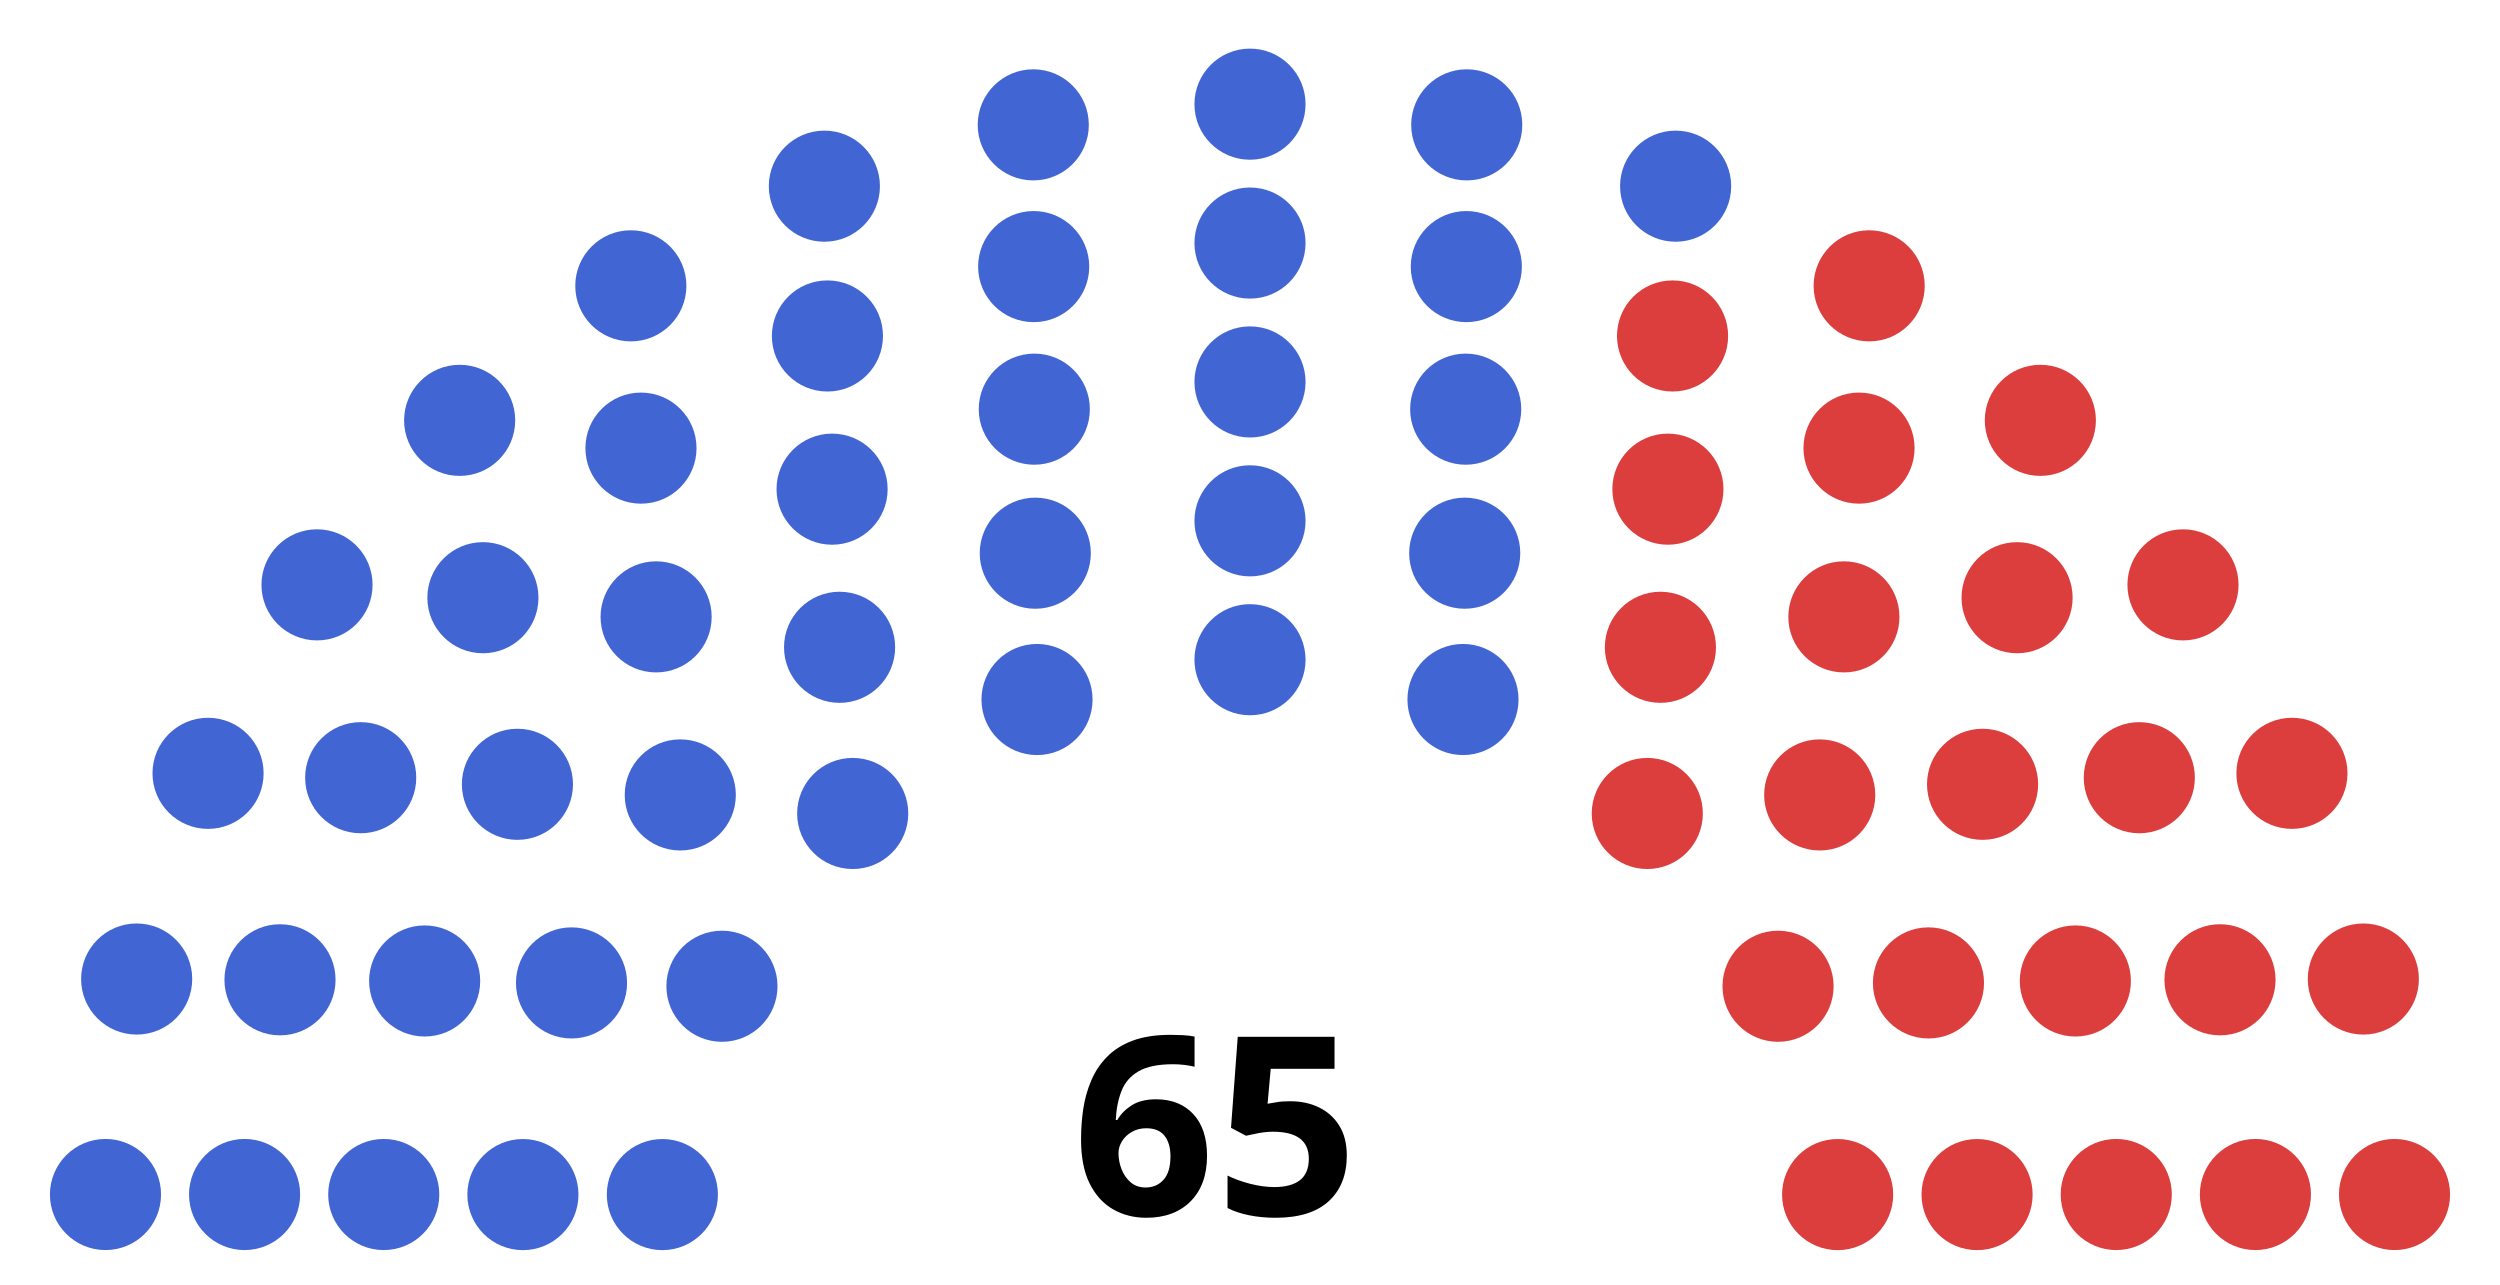
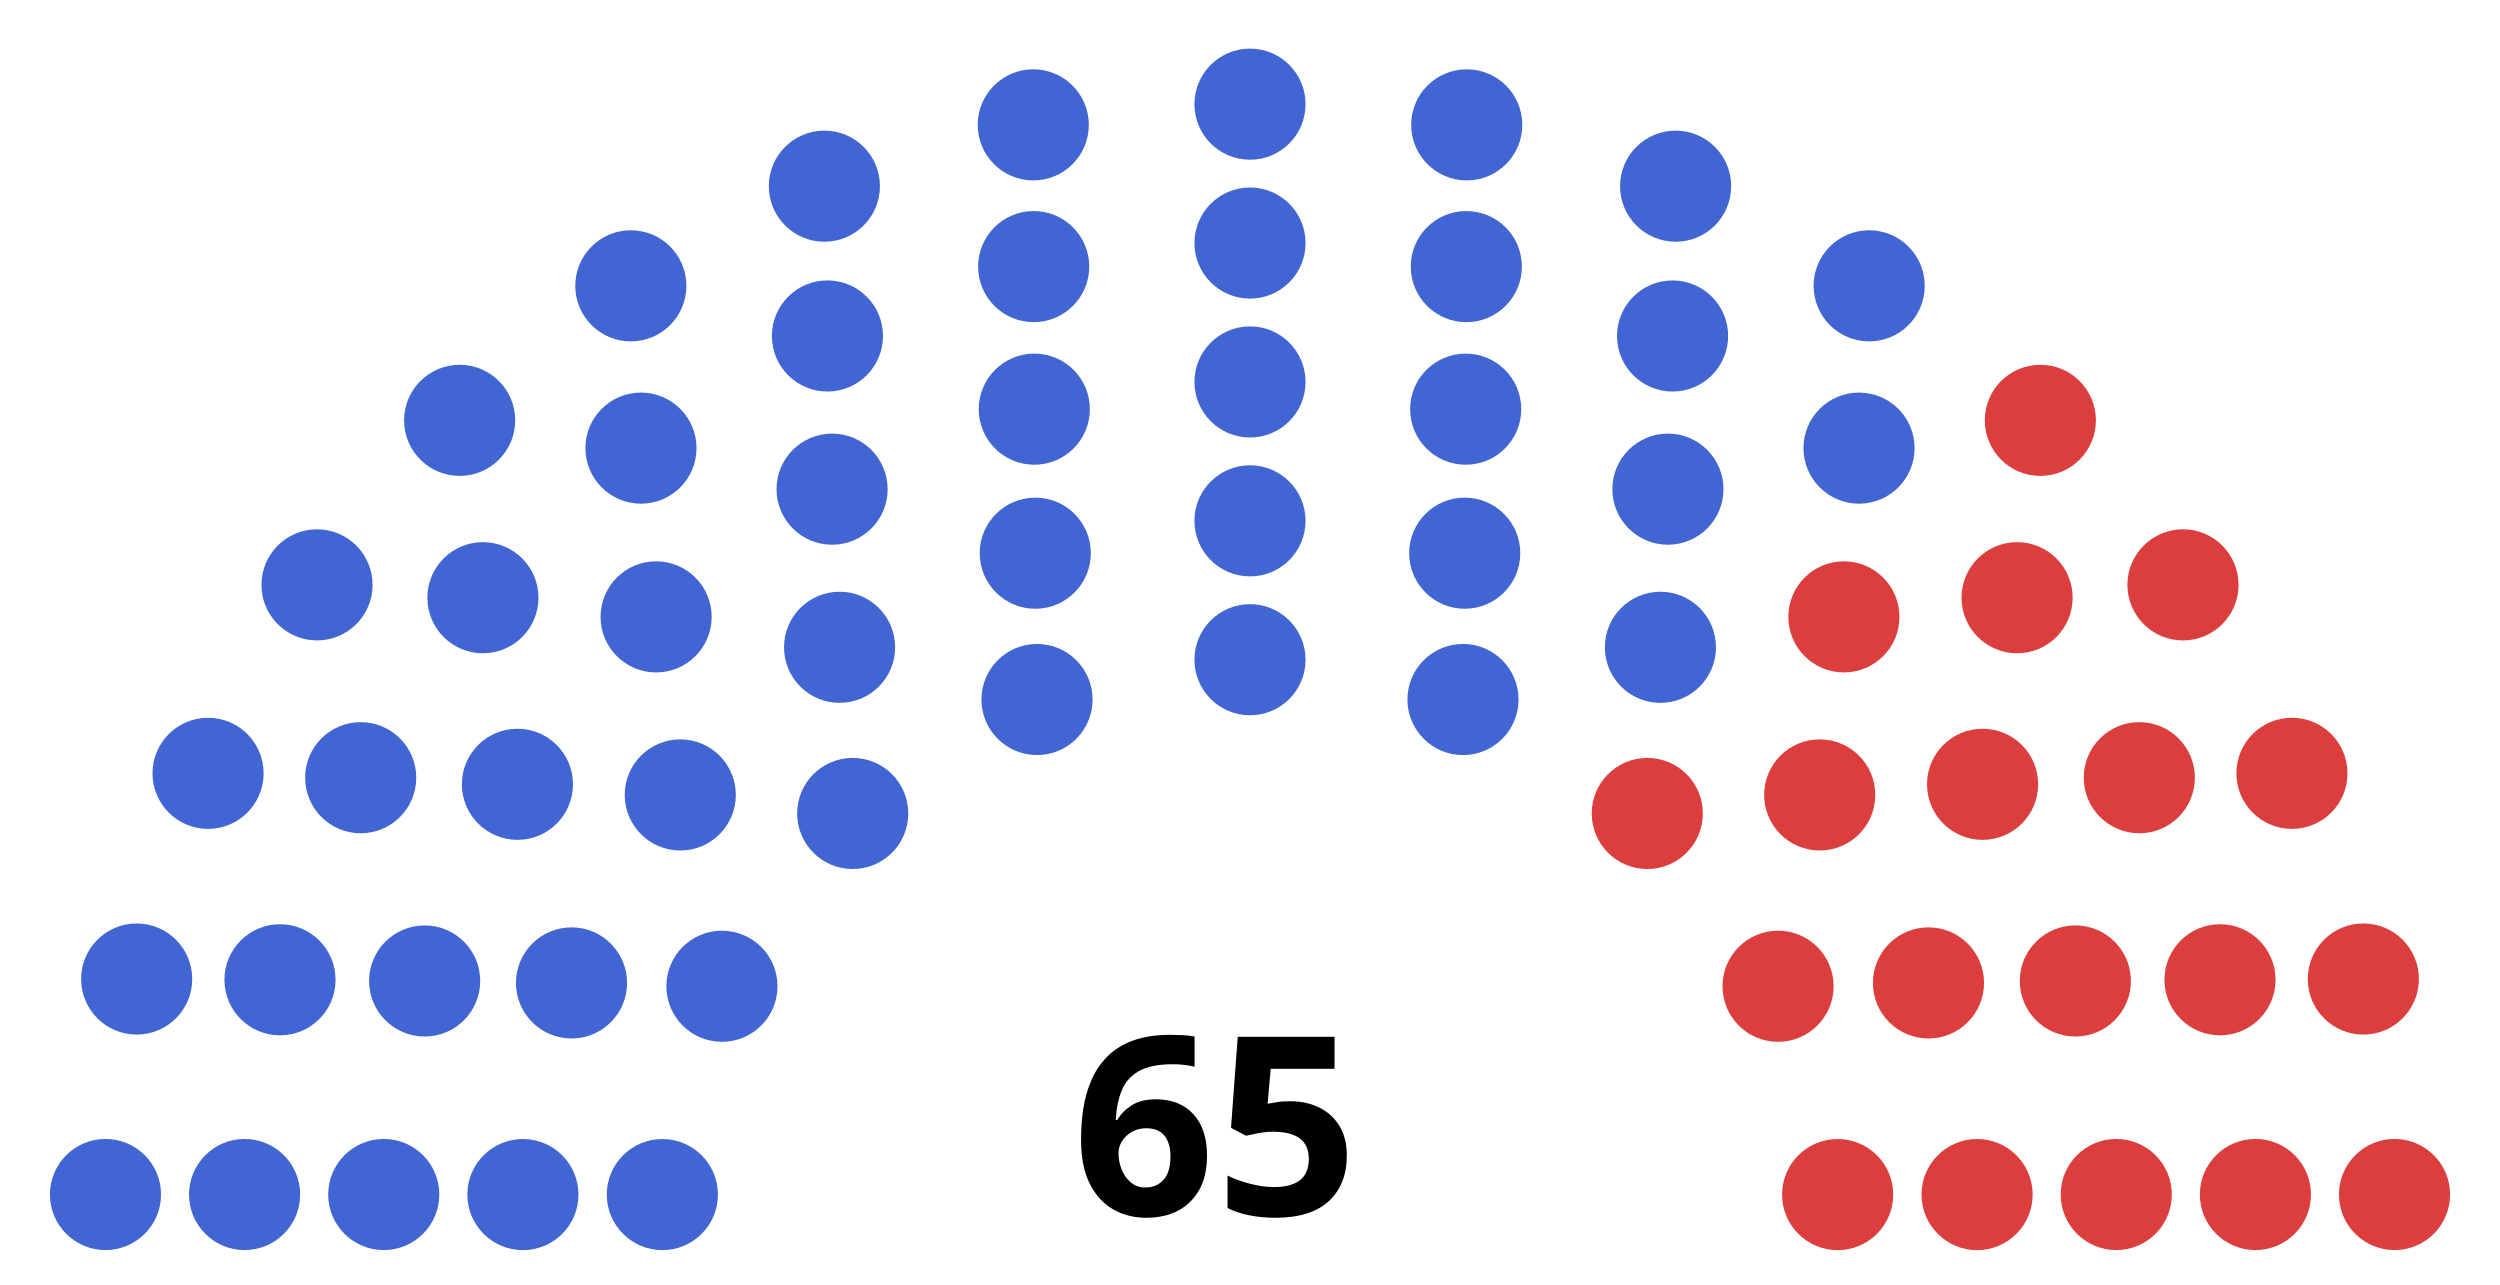
<svg xmlns="http://www.w3.org/2000/svg" version="1.1" width="360" height="185">
  <g>
    <text x="175" y="175" style="font-size:36px;font-weight:bold;text-align:center;text-anchor:middle;font-family:sans-serif">
            65
        </text>
    <g style="fill:#4165d2; stroke-width:0.00; stroke:#000000" id="0_Democrat">
      <circle cx="15.19" cy="172.01" r="8.00" />
      <circle cx="35.22" cy="172.01" r="8.00" />
      <circle cx="55.26" cy="172.01" r="8.00" />
      <circle cx="75.30" cy="172.02" r="8.00" />
      <circle cx="95.38" cy="172.02" r="8.00" />
      <circle cx="19.68" cy="140.98" r="8.00" />
      <circle cx="40.32" cy="141.09" r="8.00" />
      <circle cx="61.15" cy="141.26" r="8.00" />
      <circle cx="82.30" cy="141.54" r="8.00" />
      <circle cx="29.96" cy="111.36" r="8.00" />
      <circle cx="103.96" cy="142.02" r="8.00" />
      <circle cx="51.94" cy="111.99" r="8.00" />
      <circle cx="74.51" cy="112.94" r="8.00" />
      <circle cx="45.65" cy="84.22" r="8.00" />
      <circle cx="97.96" cy="114.47" r="8.00" />
      <circle cx="69.54" cy="86.07" r="8.00" />
      <circle cx="66.19" cy="60.53" r="8.00" />
      <circle cx="94.48" cy="88.83" r="8.00" />
      <circle cx="122.79" cy="117.14" r="8.00" />
      <circle cx="92.30" cy="64.53" r="8.00" />
      <circle cx="120.90" cy="93.21" r="8.00" />
      <circle cx="90.84" cy="41.16" r="8.00" />
      <circle cx="119.82" cy="70.44" r="8.00" />
      <circle cx="119.15" cy="48.38" r="8.00" />
      <circle cx="118.71" cy="26.81" r="8.00" />
      <circle cx="149.33" cy="100.73" r="8.00" />
      <circle cx="149.08" cy="79.66" r="8.00" />
      <circle cx="148.94" cy="58.92" r="8.00" />
      <circle cx="148.85" cy="38.39" r="8.00" />
      <circle cx="148.79" cy="17.98" r="8.00" />
      <circle cx="180.00" cy="55.00" r="8.00" />
      <circle cx="180.00" cy="15.00" r="8.00" />
      <circle cx="180.00" cy="35.00" r="8.00" />
      <circle cx="180.00" cy="75.00" r="8.00" />
      <circle cx="180.00" cy="95.00" r="8.00" />
      <circle cx="211.21" cy="17.98" r="8.00" />
      <circle cx="211.15" cy="38.39" r="8.00" />
      <circle cx="211.06" cy="58.92" r="8.00" />
      <circle cx="210.92" cy="79.66" r="8.00" />
      <circle cx="210.67" cy="100.73" r="8.00" />
      <circle cx="241.29" cy="26.81" r="8.00" />
+       <circle cx="240.85" cy="48.38" r="8.00" />
+       <circle cx="240.18" cy="70.44" r="8.00" />
+       <circle cx="269.16" cy="41.16" r="8.00" />
+       <circle cx="239.10" cy="93.21" r="8.00" />
+       <circle cx="267.70" cy="64.53" r="8.00" />
    </g>
    <g style="fill:#e3bb1c; stroke-width:0.00; stroke:#000000" id="1_Other"> 
            </g>
    <g style="fill:#808080; stroke-width:0.00; stroke:#000000" id="2_Vacant"> 
            </g>
    <g style="fill:#dc3d3d; stroke-width:0.00; stroke:#000000" id="3_Republican">
-       <circle cx="240.85" cy="48.38" r="8.00" />
-       <circle cx="240.18" cy="70.44" r="8.00" />
-       <circle cx="269.16" cy="41.16" r="8.00" />
-       <circle cx="239.10" cy="93.21" r="8.00" />
-       <circle cx="267.70" cy="64.53" r="8.00" />
      <circle cx="237.21" cy="117.14" r="8.00" />
      <circle cx="265.52" cy="88.83" r="8.00" />
      <circle cx="293.81" cy="60.53" r="8.00" />
      <circle cx="290.46" cy="86.07" r="8.00" />
      <circle cx="262.04" cy="114.47" r="8.00" />
      <circle cx="314.35" cy="84.22" r="8.00" />
      <circle cx="285.49" cy="112.94" r="8.00" />
      <circle cx="308.06" cy="111.99" r="8.00" />
      <circle cx="256.04" cy="142.02" r="8.00" />
      <circle cx="330.04" cy="111.36" r="8.00" />
      <circle cx="277.70" cy="141.54" r="8.00" />
      <circle cx="298.85" cy="141.26" r="8.00" />
      <circle cx="319.68" cy="141.09" r="8.00" />
      <circle cx="340.32" cy="140.98" r="8.00" />
      <circle cx="264.62" cy="172.02" r="8.00" />
      <circle cx="284.70" cy="172.02" r="8.00" />
      <circle cx="304.74" cy="172.01" r="8.00" />
      <circle cx="324.78" cy="172.01" r="8.00" />
      <circle cx="344.81" cy="172.01" r="8.00" />
    </g>
  </g>
</svg>
